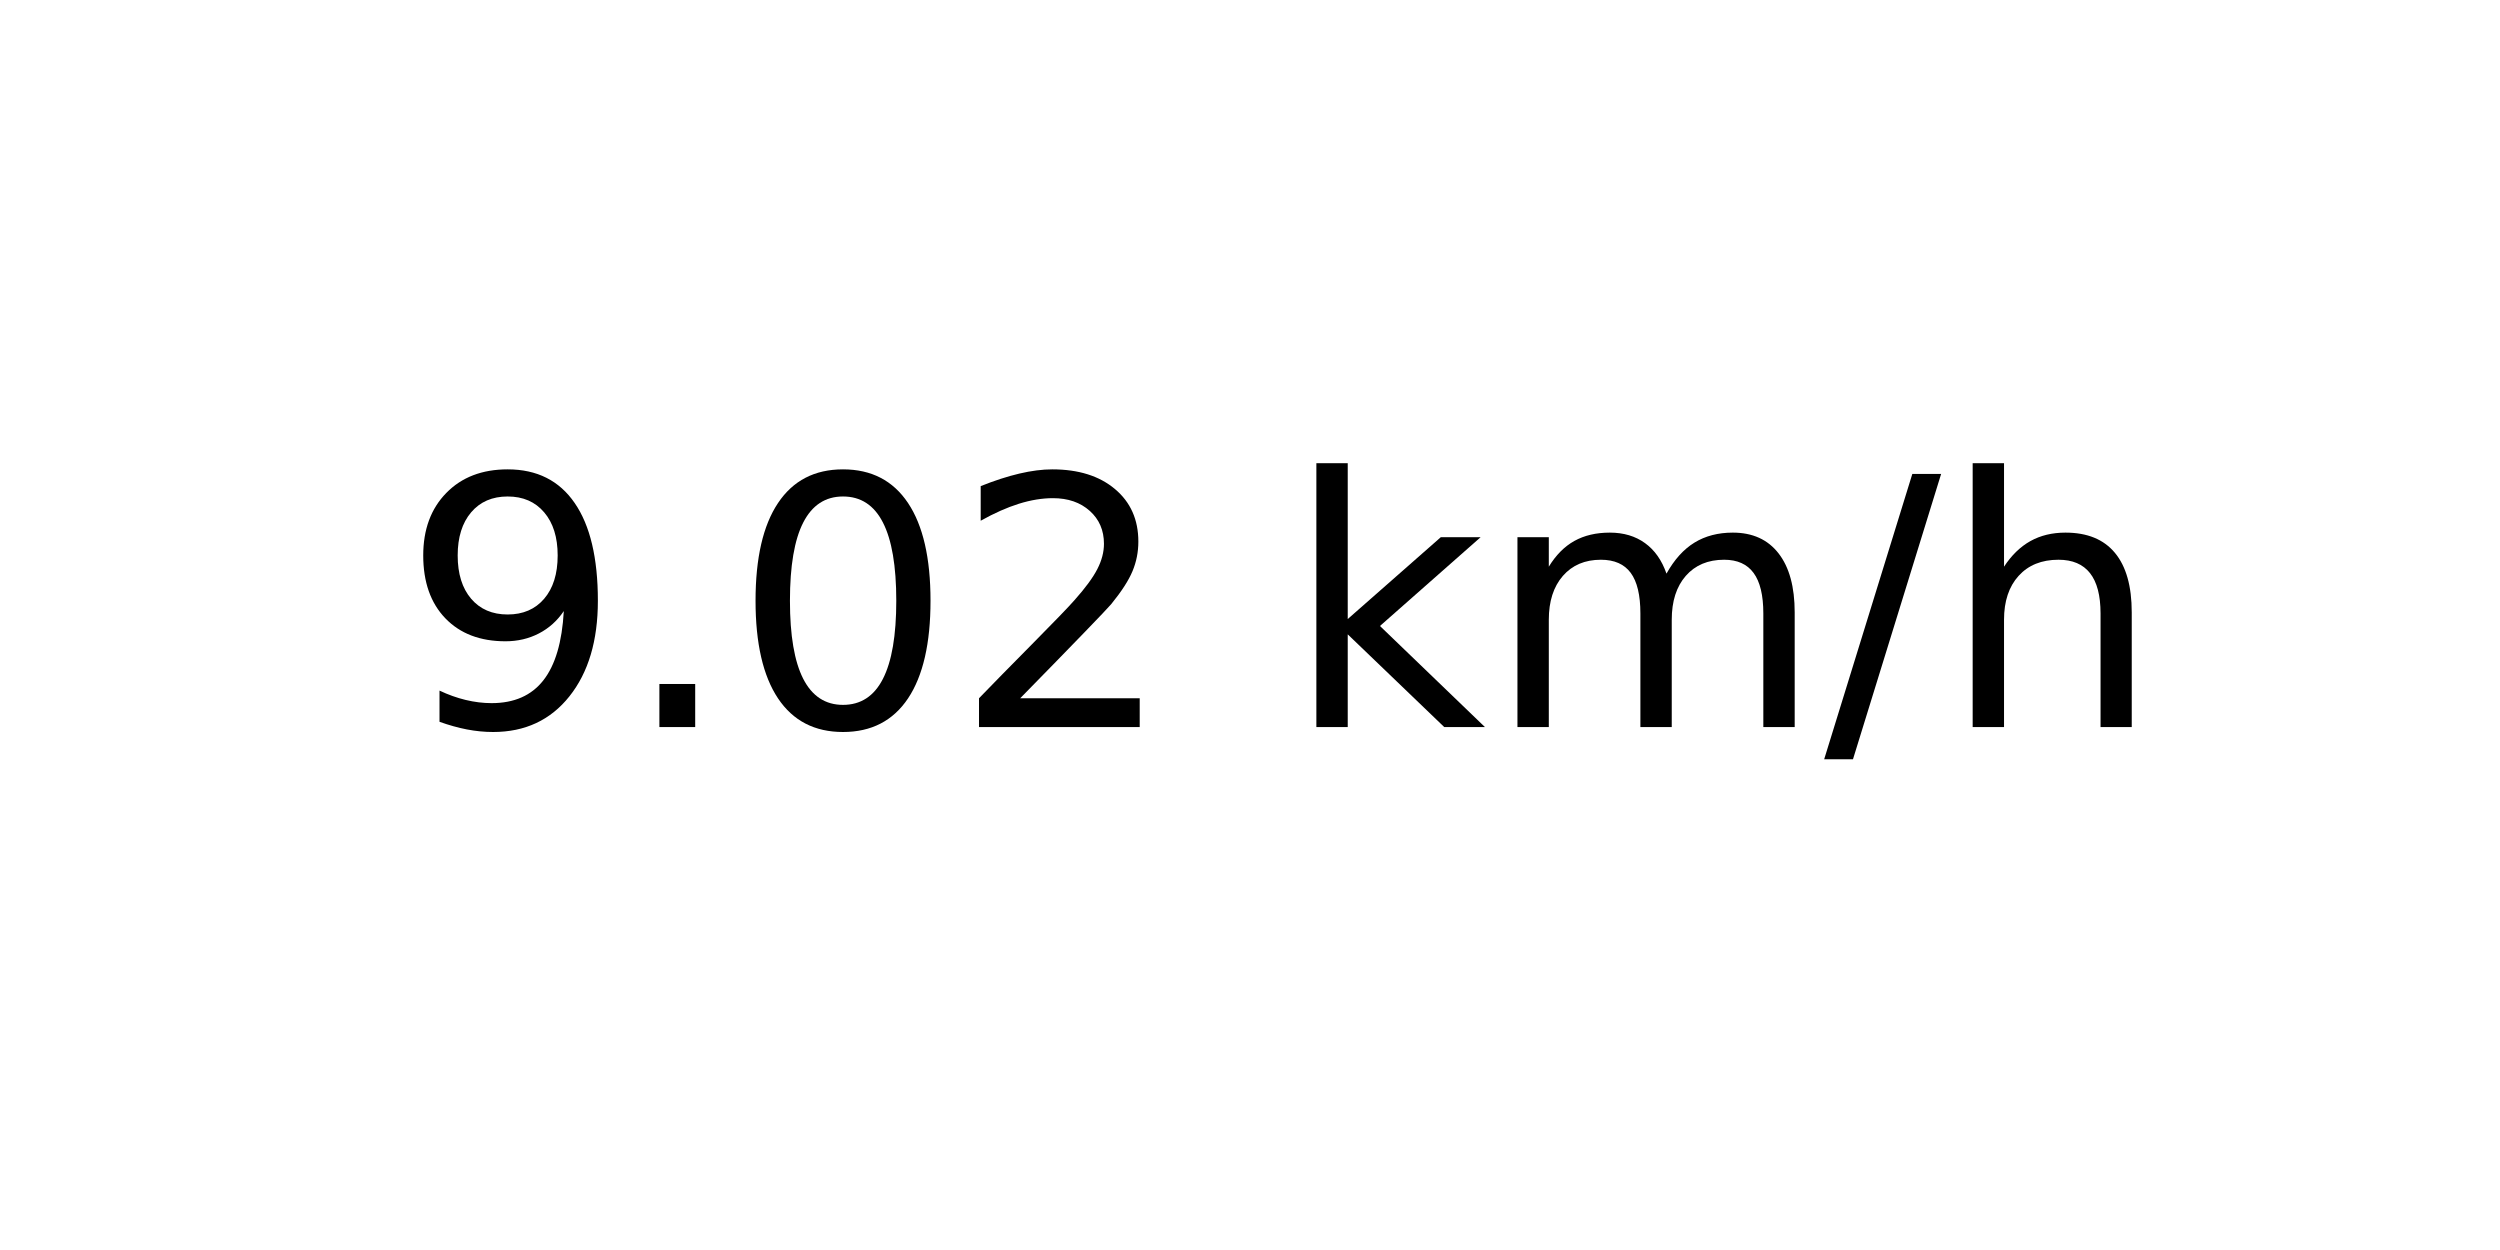
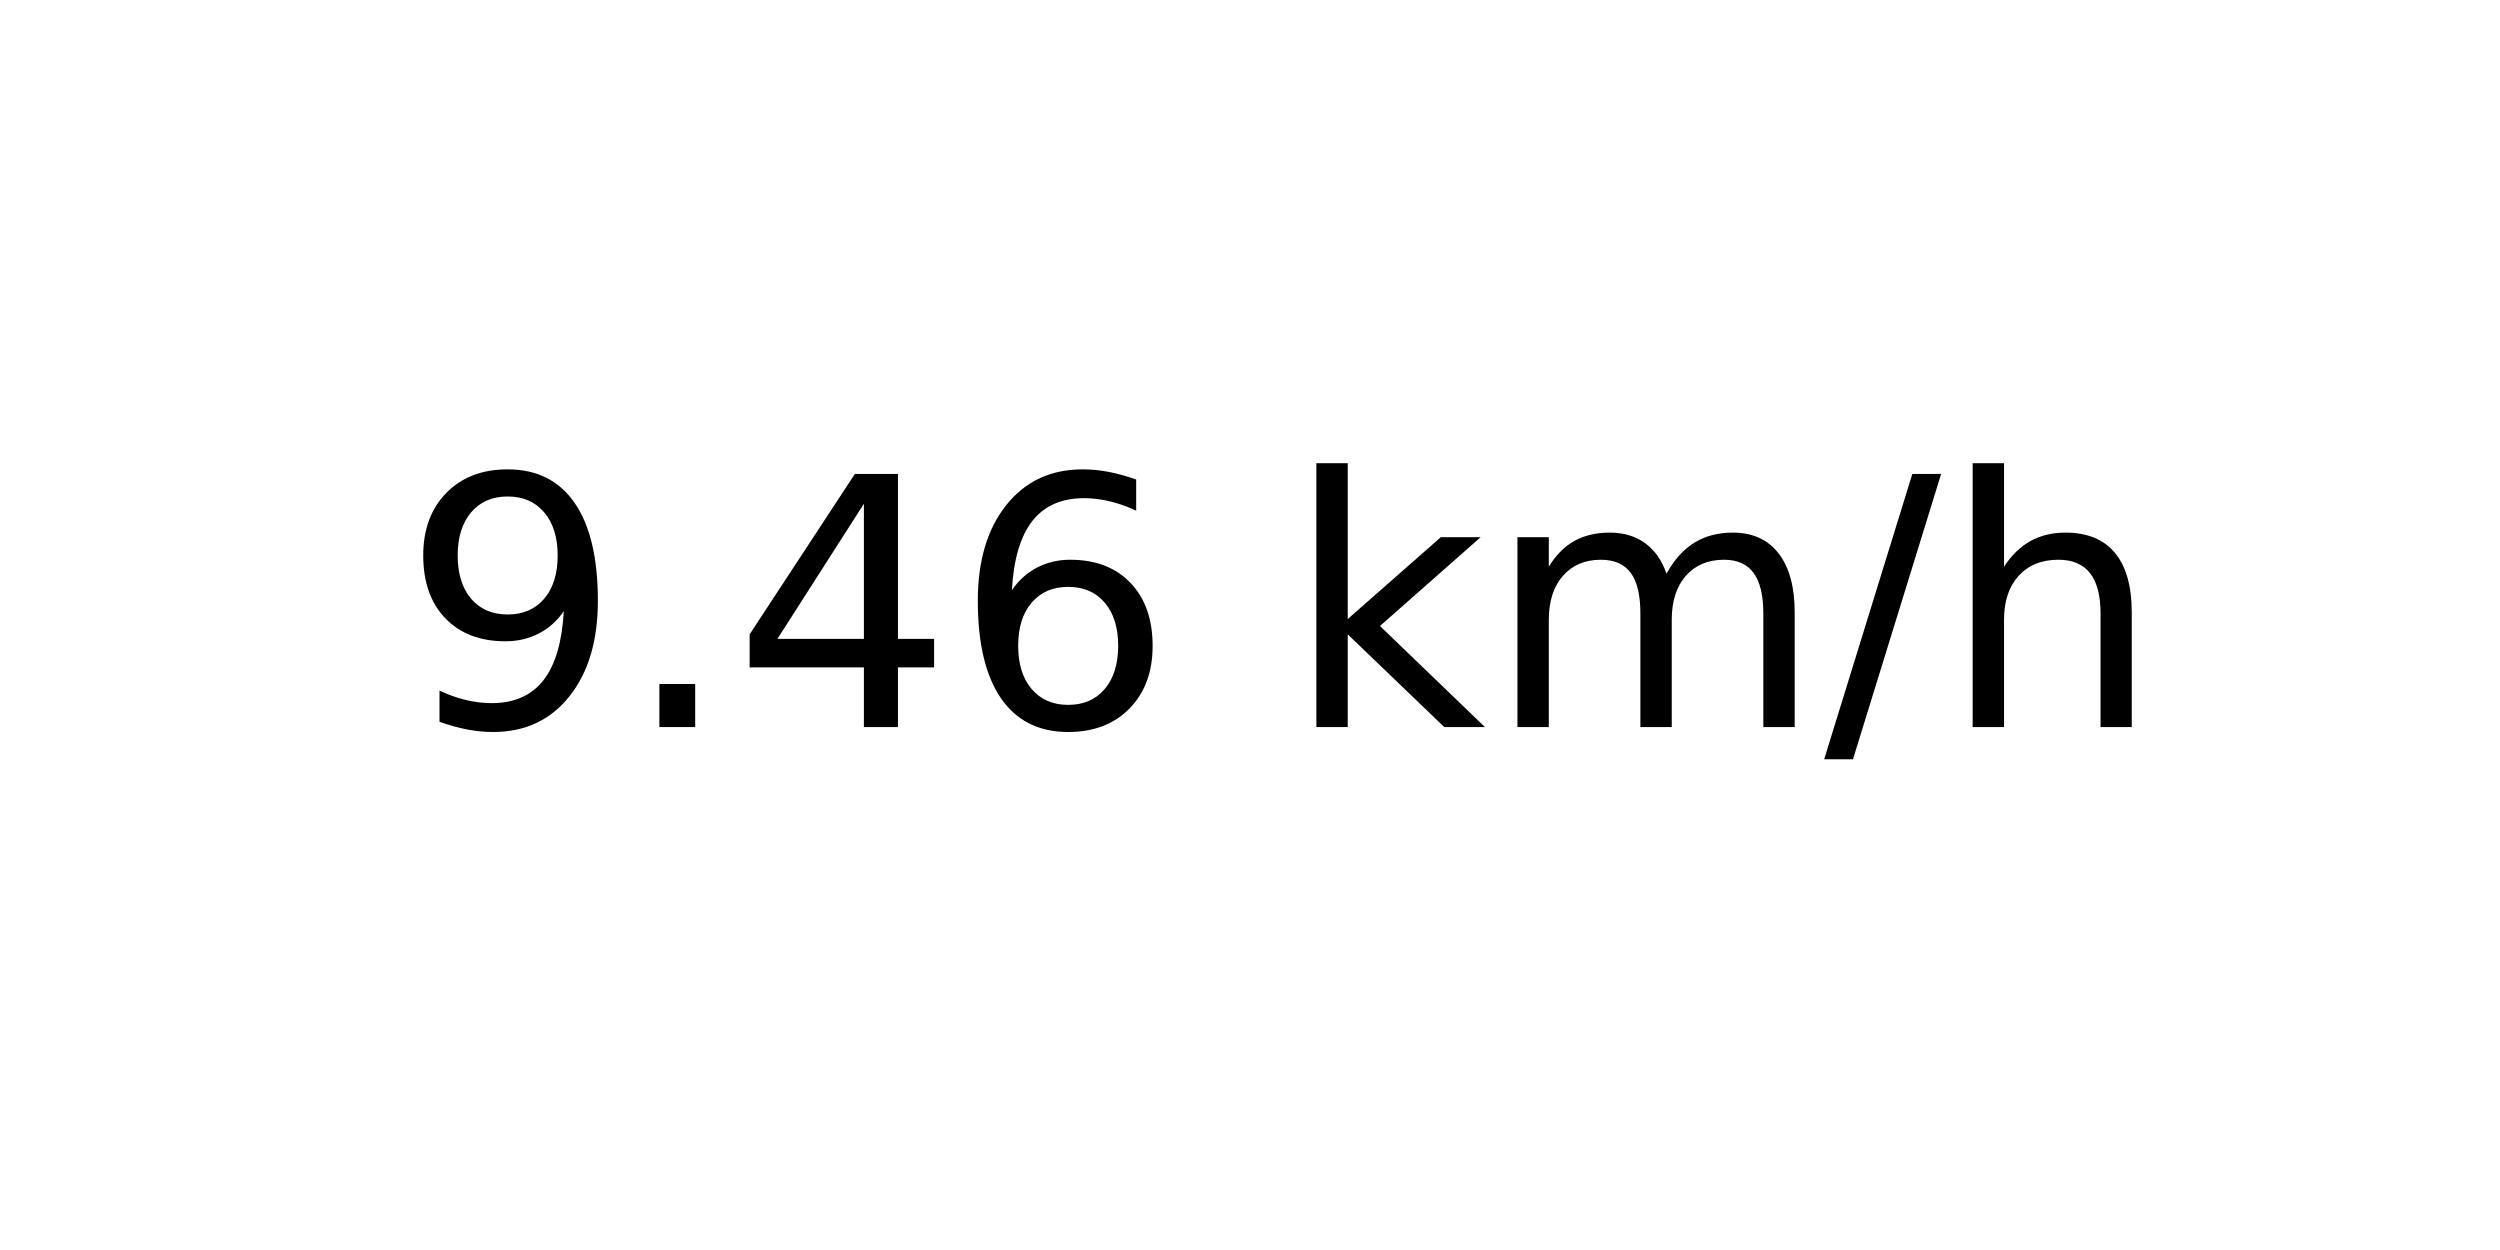
<svg xmlns="http://www.w3.org/2000/svg" xmlns:xlink="http://www.w3.org/1999/xlink" width="72pt" height="36pt" viewBox="0 0 72 36" version="1.1">
  <defs>
    <style type="text/css">*{stroke-linejoin: round; stroke-linecap: butt}</style>
  </defs>
  <g id="figure_1">
    <g id="axes_1">
      <g id="text_1">
        <g transform="translate(11.55937 20.93937) scale(0.1 -0.1)">
          <defs>
            <path id="DejaVuSans-39" d="M 703 97  L 703 672  Q 941 559 1184 500  Q 1428 441 1663 441  Q 2288 441 2617 861  Q 2947 1281 2994 2138  Q 2813 1869 2534 1725  Q 2256 1581 1919 1581  Q 1219 1581 811 2004  Q 403 2428 403 3163  Q 403 3881 828 4315  Q 1253 4750 1959 4750  Q 2769 4750 3195 4129  Q 3622 3509 3622 2328  Q 3622 1225 3098 567  Q 2575 -91 1691 -91  Q 1453 -91 1209 -44  Q 966 3 703 97  z M 1959 2075  Q 2384 2075 2632 2365  Q 2881 2656 2881 3163  Q 2881 3666 2632 3958  Q 2384 4250 1959 4250  Q 1534 4250 1286 3958  Q 1038 3666 1038 3163  Q 1038 2656 1286 2365  Q 1534 2075 1959 2075  z " transform="scale(0.015625)" />
            <path id="DejaVuSans-2e" d="M 684 794  L 1344 794  L 1344 0  L 684 0  L 684 794  z " transform="scale(0.015625)" />
-             <path id="DejaVuSans-30" d="M 2034 4250  Q 1547 4250 1301 3770  Q 1056 3291 1056 2328  Q 1056 1369 1301 889  Q 1547 409 2034 409  Q 2525 409 2770 889  Q 3016 1369 3016 2328  Q 3016 3291 2770 3770  Q 2525 4250 2034 4250  z M 2034 4750  Q 2819 4750 3233 4129  Q 3647 3509 3647 2328  Q 3647 1150 3233 529  Q 2819 -91 2034 -91  Q 1250 -91 836 529  Q 422 1150 422 2328  Q 422 3509 836 4129  Q 1250 4750 2034 4750  z " transform="scale(0.015625)" />
-             <path id="DejaVuSans-32" d="M 1228 531  L 3431 531  L 3431 0  L 469 0  L 469 531  Q 828 903 1448 1529  Q 2069 2156 2228 2338  Q 2531 2678 2651 2914  Q 2772 3150 2772 3378  Q 2772 3750 2511 3984  Q 2250 4219 1831 4219  Q 1534 4219 1204 4116  Q 875 4013 500 3803  L 500 4441  Q 881 4594 1212 4672  Q 1544 4750 1819 4750  Q 2544 4750 2975 4387  Q 3406 4025 3406 3419  Q 3406 3131 3298 2873  Q 3191 2616 2906 2266  Q 2828 2175 2409 1742  Q 1991 1309 1228 531  z " transform="scale(0.015625)" />
+             <path id="DejaVuSans-34" d="M 2419 4116  L 825 1625  L 2419 1625  L 2419 4116  z M 2253 4666  L 3047 4666  L 3047 1625  L 3713 1625  L 3713 1100  L 3047 1100  L 3047 0  L 2419 0  L 2419 1100  L 313 1100  L 313 1709  L 2253 4666  z " transform="scale(0.015625)" />
+             <path id="DejaVuSans-36" d="M 2113 2584  Q 1688 2584 1439 2293  Q 1191 2003 1191 1497  Q 1191 994 1439 701  Q 1688 409 2113 409  Q 2538 409 2786 701  Q 3034 994 3034 1497  Q 3034 2003 2786 2293  Q 2538 2584 2113 2584  z M 3366 4563  L 3366 3988  Q 3128 4100 2886 4159  Q 2644 4219 2406 4219  Q 1781 4219 1451 3797  Q 1122 3375 1075 2522  Q 1259 2794 1537 2939  Q 1816 3084 2150 3084  Q 2853 3084 3261 2657  Q 3669 2231 3669 1497  Q 3669 778 3244 343  Q 2819 -91 2113 -91  Q 1303 -91 875 529  Q 447 1150 447 2328  Q 447 3434 972 4092  Q 1497 4750 2381 4750  Q 2619 4750 2861 4703  Q 3103 4656 3366 4563  z " transform="scale(0.015625)" />
            <path id="DejaVuSans-20" transform="scale(0.015625)" />
            <path id="DejaVuSans-6b" d="M 581 4863  L 1159 4863  L 1159 1991  L 2875 3500  L 3609 3500  L 1753 1863  L 3688 0  L 2938 0  L 1159 1709  L 1159 0  L 581 0  L 581 4863  z " transform="scale(0.015625)" />
            <path id="DejaVuSans-6d" d="M 3328 2828  Q 3544 3216 3844 3400  Q 4144 3584 4550 3584  Q 5097 3584 5394 3201  Q 5691 2819 5691 2113  L 5691 0  L 5113 0  L 5113 2094  Q 5113 2597 4934 2840  Q 4756 3084 4391 3084  Q 3944 3084 3684 2787  Q 3425 2491 3425 1978  L 3425 0  L 2847 0  L 2847 2094  Q 2847 2600 2669 2842  Q 2491 3084 2119 3084  Q 1678 3084 1418 2786  Q 1159 2488 1159 1978  L 1159 0  L 581 0  L 581 3500  L 1159 3500  L 1159 2956  Q 1356 3278 1631 3431  Q 1906 3584 2284 3584  Q 2666 3584 2933 3390  Q 3200 3197 3328 2828  z " transform="scale(0.015625)" />
            <path id="DejaVuSans-2f" d="M 1625 4666  L 2156 4666  L 531 -594  L 0 -594  L 1625 4666  z " transform="scale(0.015625)" />
            <path id="DejaVuSans-68" d="M 3513 2113  L 3513 0  L 2938 0  L 2938 2094  Q 2938 2591 2744 2837  Q 2550 3084 2163 3084  Q 1697 3084 1428 2787  Q 1159 2491 1159 1978  L 1159 0  L 581 0  L 581 4863  L 1159 4863  L 1159 2956  Q 1366 3272 1645 3428  Q 1925 3584 2291 3584  Q 2894 3584 3203 3211  Q 3513 2838 3513 2113  z " transform="scale(0.015625)" />
          </defs>
          <use xlink:href="#DejaVuSans-39" />
          <use xlink:href="#DejaVuSans-2e" x="63.623" />
-           <use xlink:href="#DejaVuSans-30" x="95.41" />
-           <use xlink:href="#DejaVuSans-32" x="159.033" />
+           <use xlink:href="#DejaVuSans-34" x="95.41" />
+           <use xlink:href="#DejaVuSans-36" x="159.033" />
          <use xlink:href="#DejaVuSans-20" x="222.656" />
          <use xlink:href="#DejaVuSans-6b" x="254.443" />
          <use xlink:href="#DejaVuSans-6d" x="312.354" />
          <use xlink:href="#DejaVuSans-2f" x="409.766" />
          <use xlink:href="#DejaVuSans-68" x="443.457" />
        </g>
      </g>
    </g>
  </g>
</svg>
